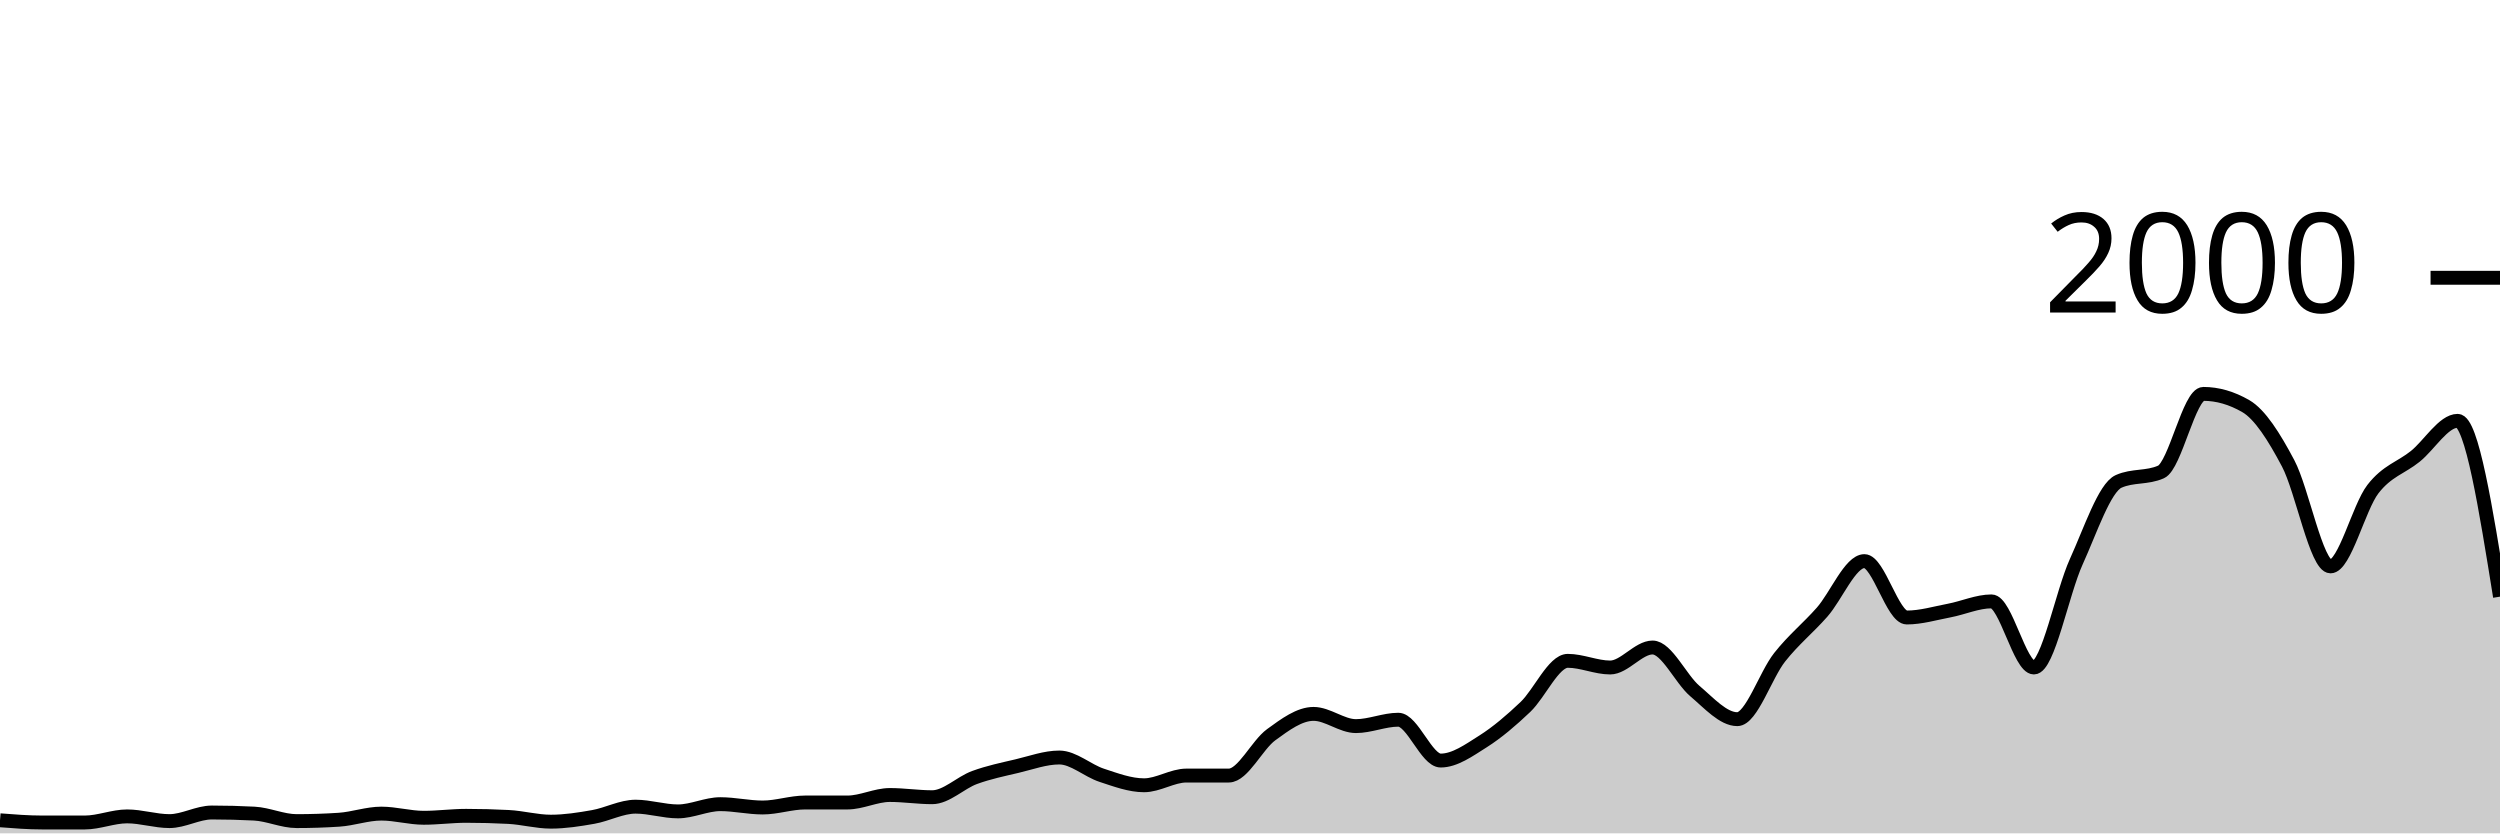
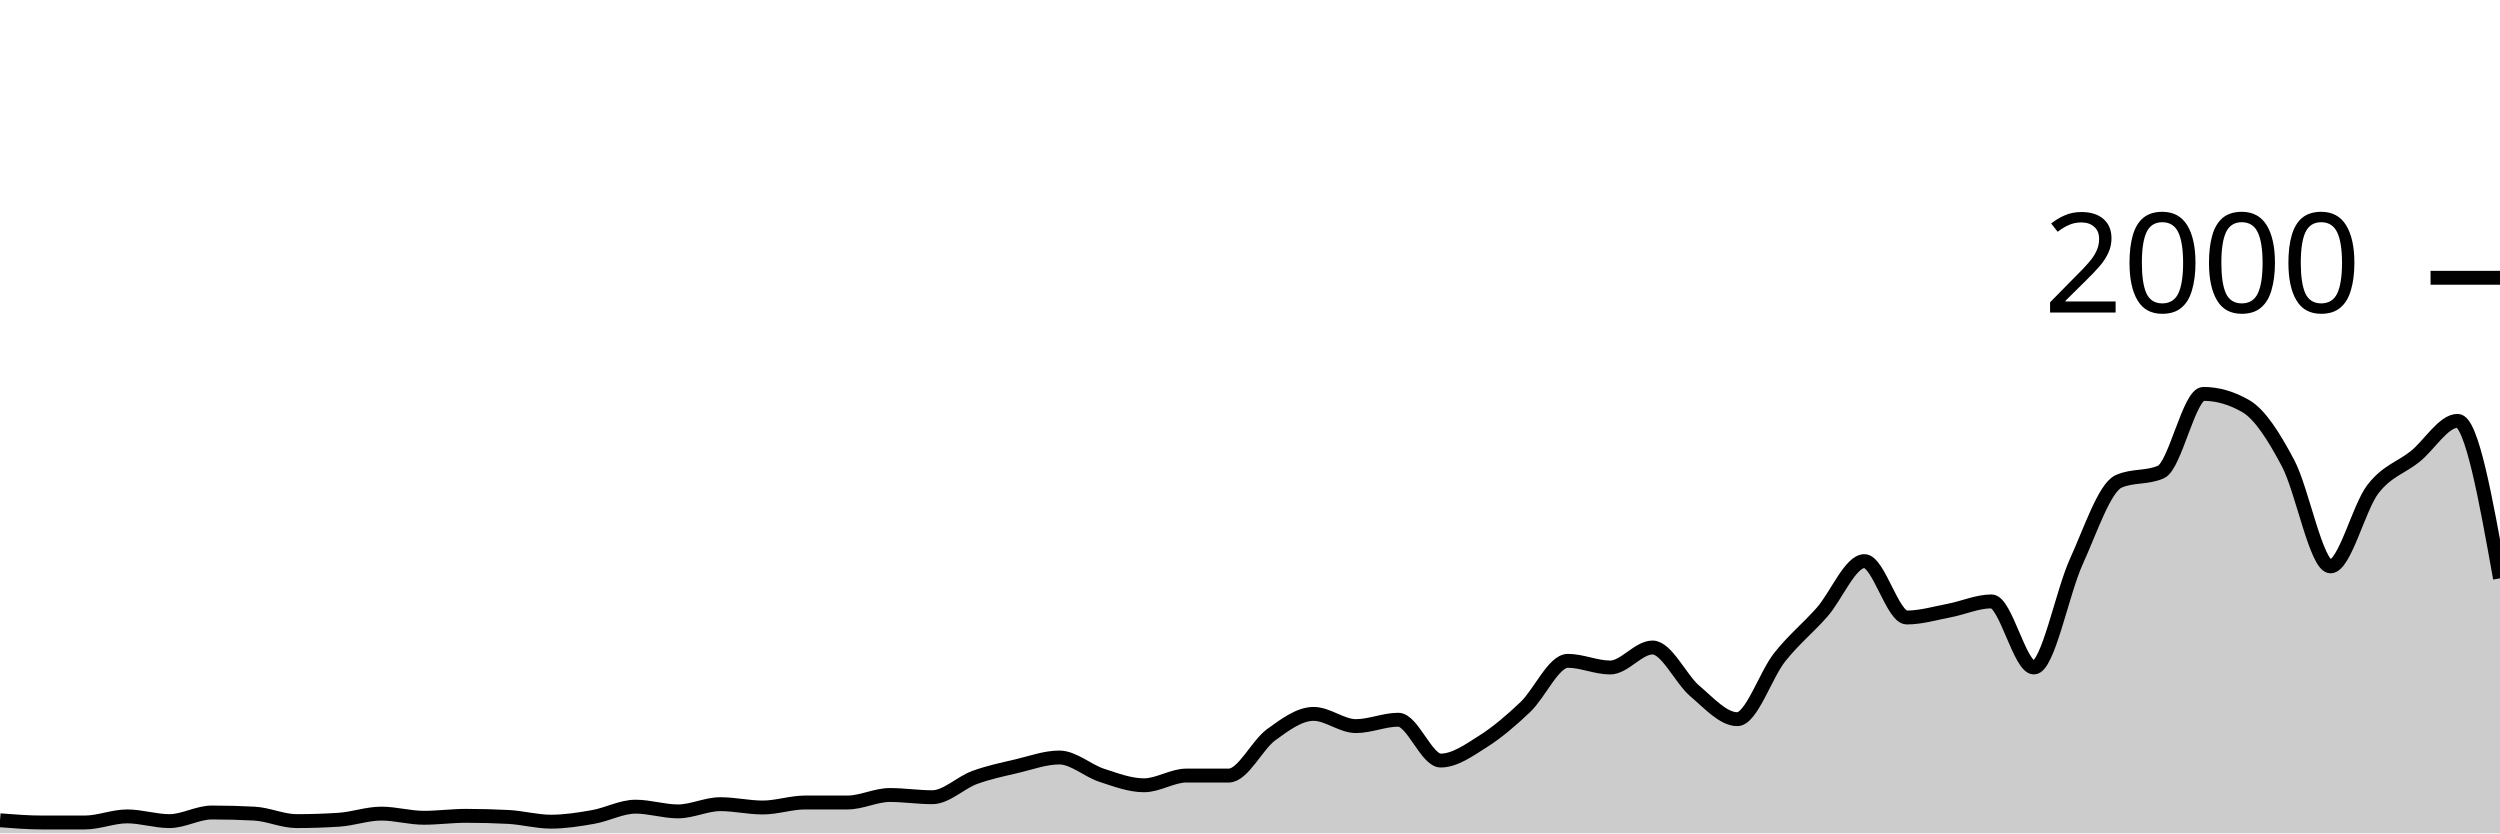
<svg xmlns="http://www.w3.org/2000/svg" viewBox="0 0 180 60">
  <g transform="translate(0,20)">
-     <path class="area" fill="rgba(0, 0, 0, 0.2)" d="M0,39.06C1.017,39.14,2.034,39.22,3.051,39.22C4.068,39.22,5.085,39.22,6.102,39.22C7.119,39.22,8.136,38.78,9.153,38.78C10.169,38.78,11.186,39.12,12.203,39.12C13.22,39.12,14.237,38.5,15.254,38.5C16.271,38.5,17.288,38.527,18.305,38.58C19.322,38.633,20.339,39.12,21.356,39.12C22.373,39.12,23.39,39.087,24.407,39.02C25.424,38.953,26.441,38.58,27.458,38.58C28.475,38.58,29.492,38.88,30.508,38.88C31.525,38.88,32.542,38.74,33.559,38.74C34.576,38.74,35.593,38.767,36.61,38.82C37.627,38.873,38.644,39.16,39.661,39.16C40.678,39.16,41.695,39,42.712,38.82C43.729,38.64,44.746,38.08,45.763,38.08C46.78,38.08,47.797,38.42,48.814,38.42C49.831,38.42,50.847,37.9,51.864,37.9C52.881,37.9,53.898,38.14,54.915,38.14C55.932,38.14,56.949,37.78,57.966,37.78C58.983,37.78,60,37.78,61.017,37.78C62.034,37.78,63.051,37.24,64.068,37.24C65.085,37.24,66.102,37.4,67.119,37.4C68.136,37.4,69.153,36.353,70.169,35.98C71.186,35.607,72.203,35.4,73.22,35.16C74.237,34.92,75.254,34.54,76.271,34.54C77.288,34.54,78.305,35.487,79.322,35.82C80.339,36.153,81.356,36.54,82.373,36.54C83.39,36.54,84.407,35.84,85.424,35.84C86.441,35.84,87.458,35.84,88.475,35.84C89.492,35.84,90.508,33.64,91.525,32.9C92.542,32.16,93.559,31.4,94.576,31.4C95.593,31.4,96.61,32.28,97.627,32.28C98.644,32.28,99.661,31.82,100.678,31.82C101.695,31.82,102.712,34.76,103.729,34.76C104.746,34.76,105.763,34.023,106.78,33.38C107.797,32.737,108.814,31.867,109.831,30.9C110.847,29.933,111.864,27.58,112.881,27.58C113.898,27.58,114.915,28.06,115.932,28.06C116.949,28.06,117.966,26.62,118.983,26.62C120,26.62,121.017,28.9,122.034,29.76C123.051,30.62,124.068,31.78,125.085,31.78C126.102,31.78,127.119,28.603,128.136,27.32C129.153,26.037,130.169,25.233,131.186,24.08C132.203,22.927,133.22,20.4,134.237,20.4C135.254,20.4,136.271,24.46,137.288,24.46C138.305,24.46,139.322,24.153,140.339,23.96C141.356,23.767,142.373,23.3,143.39,23.3C144.407,23.3,145.424,28.06,146.441,28.06C147.458,28.06,148.475,22.673,149.492,20.44C150.508,18.207,151.525,15.113,152.542,14.66C153.559,14.207,154.576,14.433,155.593,13.98C156.61,13.527,157.627,8.36,158.644,8.36C159.661,8.36,160.678,8.653,161.695,9.24C162.712,9.827,163.729,11.437,164.746,13.36C165.763,15.283,166.78,20.78,167.797,20.78C168.814,20.78,169.831,16.54,170.847,15.22C171.864,13.9,172.881,13.68,173.898,12.86C174.915,12.04,175.932,10.3,176.949,10.3C177.966,10.3,178.983,16.63,180,22.96L180,40C178.983,40,177.966,40,176.949,40C175.932,40,174.915,40,173.898,40C172.881,40,171.864,40,170.847,40C169.831,40,168.814,40,167.797,40C166.78,40,165.763,40,164.746,40C163.729,40,162.712,40,161.695,40C160.678,40,159.661,40,158.644,40C157.627,40,156.61,40,155.593,40C154.576,40,153.559,40,152.542,40C151.525,40,150.508,40,149.492,40C148.475,40,147.458,40,146.441,40C145.424,40,144.407,40,143.39,40C142.373,40,141.356,40,140.339,40C139.322,40,138.305,40,137.288,40C136.271,40,135.254,40,134.237,40C133.22,40,132.203,40,131.186,40C130.169,40,129.153,40,128.136,40C127.119,40,126.102,40,125.085,40C124.068,40,123.051,40,122.034,40C121.017,40,120,40,118.983,40C117.966,40,116.949,40,115.932,40C114.915,40,113.898,40,112.881,40C111.864,40,110.847,40,109.831,40C108.814,40,107.797,40,106.78,40C105.763,40,104.746,40,103.729,40C102.712,40,101.695,40,100.678,40C99.661,40,98.644,40,97.627,40C96.61,40,95.593,40,94.576,40C93.559,40,92.542,40,91.525,40C90.508,40,89.492,40,88.475,40C87.458,40,86.441,40,85.424,40C84.407,40,83.39,40,82.373,40C81.356,40,80.339,40,79.322,40C78.305,40,77.288,40,76.271,40C75.254,40,74.237,40,73.22,40C72.203,40,71.186,40,70.169,40C69.153,40,68.136,40,67.119,40C66.102,40,65.085,40,64.068,40C63.051,40,62.034,40,61.017,40C60,40,58.983,40,57.966,40C56.949,40,55.932,40,54.915,40C53.898,40,52.881,40,51.864,40C50.847,40,49.831,40,48.814,40C47.797,40,46.78,40,45.763,40C44.746,40,43.729,40,42.712,40C41.695,40,40.678,40,39.661,40C38.644,40,37.627,40,36.61,40C35.593,40,34.576,40,33.559,40C32.542,40,31.525,40,30.508,40C29.492,40,28.475,40,27.458,40C26.441,40,25.424,40,24.407,40C23.39,40,22.373,40,21.356,40C20.339,40,19.322,40,18.305,40C17.288,40,16.271,40,15.254,40C14.237,40,13.22,40,12.203,40C11.186,40,10.169,40,9.153,40C8.136,40,7.119,40,6.102,40C5.085,40,4.068,40,3.051,40C2.034,40,1.017,40,0,40Z" />
-     <path class="line" stroke="black" fill="none" d="M0,39.06C1.017,39.14,2.034,39.22,3.051,39.22C4.068,39.22,5.085,39.22,6.102,39.22C7.119,39.22,8.136,38.78,9.153,38.78C10.169,38.78,11.186,39.12,12.203,39.12C13.22,39.12,14.237,38.5,15.254,38.5C16.271,38.5,17.288,38.527,18.305,38.58C19.322,38.633,20.339,39.12,21.356,39.12C22.373,39.12,23.39,39.087,24.407,39.02C25.424,38.953,26.441,38.58,27.458,38.58C28.475,38.58,29.492,38.88,30.508,38.88C31.525,38.88,32.542,38.74,33.559,38.74C34.576,38.74,35.593,38.767,36.61,38.82C37.627,38.873,38.644,39.16,39.661,39.16C40.678,39.16,41.695,39,42.712,38.82C43.729,38.64,44.746,38.08,45.763,38.08C46.78,38.08,47.797,38.42,48.814,38.42C49.831,38.42,50.847,37.9,51.864,37.9C52.881,37.9,53.898,38.14,54.915,38.14C55.932,38.14,56.949,37.78,57.966,37.78C58.983,37.78,60,37.78,61.017,37.78C62.034,37.78,63.051,37.24,64.068,37.24C65.085,37.24,66.102,37.4,67.119,37.4C68.136,37.4,69.153,36.353,70.169,35.98C71.186,35.607,72.203,35.4,73.22,35.16C74.237,34.92,75.254,34.54,76.271,34.54C77.288,34.54,78.305,35.487,79.322,35.82C80.339,36.153,81.356,36.54,82.373,36.54C83.39,36.54,84.407,35.84,85.424,35.84C86.441,35.84,87.458,35.84,88.475,35.84C89.492,35.84,90.508,33.64,91.525,32.9C92.542,32.16,93.559,31.4,94.576,31.4C95.593,31.4,96.61,32.28,97.627,32.28C98.644,32.28,99.661,31.82,100.678,31.82C101.695,31.82,102.712,34.76,103.729,34.76C104.746,34.76,105.763,34.023,106.78,33.38C107.797,32.737,108.814,31.867,109.831,30.9C110.847,29.933,111.864,27.58,112.881,27.58C113.898,27.58,114.915,28.06,115.932,28.06C116.949,28.06,117.966,26.62,118.983,26.62C120,26.62,121.017,28.9,122.034,29.76C123.051,30.62,124.068,31.78,125.085,31.78C126.102,31.78,127.119,28.603,128.136,27.32C129.153,26.037,130.169,25.233,131.186,24.08C132.203,22.927,133.22,20.4,134.237,20.4C135.254,20.4,136.271,24.46,137.288,24.46C138.305,24.46,139.322,24.153,140.339,23.96C141.356,23.767,142.373,23.3,143.39,23.3C144.407,23.3,145.424,28.06,146.441,28.06C147.458,28.06,148.475,22.673,149.492,20.44C150.508,18.207,151.525,15.113,152.542,14.66C153.559,14.207,154.576,14.433,155.593,13.98C156.61,13.527,157.627,8.36,158.644,8.36C159.661,8.36,160.678,8.653,161.695,9.24C162.712,9.827,163.729,11.437,164.746,13.36C165.763,15.283,166.78,20.78,167.797,20.78C168.814,20.78,169.831,16.54,170.847,15.22C171.864,13.9,172.881,13.68,173.898,12.86C174.915,12.04,175.932,10.3,176.949,10.3C177.966,10.3,178.983,16.63,180,22.96" />
+     <path class="area" fill="rgba(0, 0, 0, 0.2)" d="M0,39.06C1.017,39.14,2.034,39.22,3.051,39.22C4.068,39.22,5.085,39.22,6.102,39.22C7.119,39.22,8.136,38.78,9.153,38.78C10.169,38.78,11.186,39.12,12.203,39.12C13.22,39.12,14.237,38.5,15.254,38.5C16.271,38.5,17.288,38.527,18.305,38.58C19.322,38.633,20.339,39.12,21.356,39.12C22.373,39.12,23.39,39.087,24.407,39.02C25.424,38.953,26.441,38.58,27.458,38.58C28.475,38.58,29.492,38.88,30.508,38.88C31.525,38.88,32.542,38.74,33.559,38.74C34.576,38.74,35.593,38.767,36.61,38.82C37.627,38.873,38.644,39.16,39.661,39.16C40.678,39.16,41.695,39,42.712,38.82C43.729,38.64,44.746,38.08,45.763,38.08C46.78,38.08,47.797,38.42,48.814,38.42C49.831,38.42,50.847,37.9,51.864,37.9C52.881,37.9,53.898,38.14,54.915,38.14C55.932,38.14,56.949,37.78,57.966,37.78C58.983,37.78,60,37.78,61.017,37.78C62.034,37.78,63.051,37.24,64.068,37.24C65.085,37.24,66.102,37.4,67.119,37.4C68.136,37.4,69.153,36.353,70.169,35.98C71.186,35.607,72.203,35.4,73.22,35.16C74.237,34.92,75.254,34.54,76.271,34.54C77.288,34.54,78.305,35.487,79.322,35.82C80.339,36.153,81.356,36.54,82.373,36.54C83.39,36.54,84.407,35.84,85.424,35.84C86.441,35.84,87.458,35.84,88.475,35.84C89.492,35.84,90.508,33.64,91.525,32.9C92.542,32.16,93.559,31.4,94.576,31.4C95.593,31.4,96.61,32.28,97.627,32.28C98.644,32.28,99.661,31.82,100.678,31.82C101.695,31.82,102.712,34.76,103.729,34.76C104.746,34.76,105.763,34.023,106.78,33.38C107.797,32.737,108.814,31.867,109.831,30.9C110.847,29.933,111.864,27.58,112.881,27.58C113.898,27.58,114.915,28.06,115.932,28.06C116.949,28.06,117.966,26.62,118.983,26.62C120,26.62,121.017,28.9,122.034,29.76C123.051,30.62,124.068,31.78,125.085,31.78C126.102,31.78,127.119,28.603,128.136,27.32C129.153,26.037,130.169,25.233,131.186,24.08C132.203,22.927,133.22,20.4,134.237,20.4C135.254,20.4,136.271,24.46,137.288,24.46C138.305,24.46,139.322,24.153,140.339,23.96C141.356,23.767,142.373,23.3,143.39,23.3C144.407,23.3,145.424,28.06,146.441,28.06C147.458,28.06,148.475,22.673,149.492,20.44C150.508,18.207,151.525,15.113,152.542,14.66C153.559,14.207,154.576,14.433,155.593,13.98C156.61,13.527,157.627,8.36,158.644,8.36C159.661,8.36,160.678,8.653,161.695,9.24C162.712,9.827,163.729,11.437,164.746,13.36C165.763,15.283,166.78,20.78,167.797,20.78C168.814,20.78,169.831,16.54,170.847,15.22C171.864,13.9,172.881,13.68,173.898,12.86C174.915,12.04,175.932,10.3,176.949,10.3C177.966,10.3,178.983,15.97,180,21.64L180,40C178.983,40,177.966,40,176.949,40C175.932,40,174.915,40,173.898,40C172.881,40,171.864,40,170.847,40C169.831,40,168.814,40,167.797,40C166.78,40,165.763,40,164.746,40C163.729,40,162.712,40,161.695,40C160.678,40,159.661,40,158.644,40C157.627,40,156.61,40,155.593,40C154.576,40,153.559,40,152.542,40C151.525,40,150.508,40,149.492,40C148.475,40,147.458,40,146.441,40C145.424,40,144.407,40,143.39,40C142.373,40,141.356,40,140.339,40C139.322,40,138.305,40,137.288,40C136.271,40,135.254,40,134.237,40C133.22,40,132.203,40,131.186,40C130.169,40,129.153,40,128.136,40C127.119,40,126.102,40,125.085,40C124.068,40,123.051,40,122.034,40C121.017,40,120,40,118.983,40C117.966,40,116.949,40,115.932,40C114.915,40,113.898,40,112.881,40C111.864,40,110.847,40,109.831,40C108.814,40,107.797,40,106.78,40C105.763,40,104.746,40,103.729,40C102.712,40,101.695,40,100.678,40C99.661,40,98.644,40,97.627,40C96.61,40,95.593,40,94.576,40C93.559,40,92.542,40,91.525,40C90.508,40,89.492,40,88.475,40C87.458,40,86.441,40,85.424,40C84.407,40,83.39,40,82.373,40C81.356,40,80.339,40,79.322,40C78.305,40,77.288,40,76.271,40C75.254,40,74.237,40,73.22,40C72.203,40,71.186,40,70.169,40C69.153,40,68.136,40,67.119,40C66.102,40,65.085,40,64.068,40C63.051,40,62.034,40,61.017,40C60,40,58.983,40,57.966,40C56.949,40,55.932,40,54.915,40C53.898,40,52.881,40,51.864,40C50.847,40,49.831,40,48.814,40C47.797,40,46.78,40,45.763,40C44.746,40,43.729,40,42.712,40C41.695,40,40.678,40,39.661,40C38.644,40,37.627,40,36.61,40C35.593,40,34.576,40,33.559,40C32.542,40,31.525,40,30.508,40C29.492,40,28.475,40,27.458,40C26.441,40,25.424,40,24.407,40C23.39,40,22.373,40,21.356,40C20.339,40,19.322,40,18.305,40C17.288,40,16.271,40,15.254,40C14.237,40,13.22,40,12.203,40C11.186,40,10.169,40,9.153,40C8.136,40,7.119,40,6.102,40C5.085,40,4.068,40,3.051,40C2.034,40,1.017,40,0,40Z" />
+     <path class="line" stroke="black" fill="none" d="M0,39.06C1.017,39.14,2.034,39.22,3.051,39.22C4.068,39.22,5.085,39.22,6.102,39.22C7.119,39.22,8.136,38.78,9.153,38.78C10.169,38.78,11.186,39.12,12.203,39.12C13.22,39.12,14.237,38.5,15.254,38.5C16.271,38.5,17.288,38.527,18.305,38.58C19.322,38.633,20.339,39.12,21.356,39.12C22.373,39.12,23.39,39.087,24.407,39.02C25.424,38.953,26.441,38.58,27.458,38.58C28.475,38.58,29.492,38.88,30.508,38.88C31.525,38.88,32.542,38.74,33.559,38.74C34.576,38.74,35.593,38.767,36.61,38.82C37.627,38.873,38.644,39.16,39.661,39.16C40.678,39.16,41.695,39,42.712,38.82C43.729,38.64,44.746,38.08,45.763,38.08C46.78,38.08,47.797,38.42,48.814,38.42C49.831,38.42,50.847,37.9,51.864,37.9C52.881,37.9,53.898,38.14,54.915,38.14C55.932,38.14,56.949,37.78,57.966,37.78C58.983,37.78,60,37.78,61.017,37.78C62.034,37.78,63.051,37.24,64.068,37.24C65.085,37.24,66.102,37.4,67.119,37.4C68.136,37.4,69.153,36.353,70.169,35.98C71.186,35.607,72.203,35.4,73.22,35.16C74.237,34.92,75.254,34.54,76.271,34.54C77.288,34.54,78.305,35.487,79.322,35.82C80.339,36.153,81.356,36.54,82.373,36.54C83.39,36.54,84.407,35.84,85.424,35.84C86.441,35.84,87.458,35.84,88.475,35.84C89.492,35.84,90.508,33.64,91.525,32.9C92.542,32.16,93.559,31.4,94.576,31.4C95.593,31.4,96.61,32.28,97.627,32.28C98.644,32.28,99.661,31.82,100.678,31.82C101.695,31.82,102.712,34.76,103.729,34.76C104.746,34.76,105.763,34.023,106.78,33.38C107.797,32.737,108.814,31.867,109.831,30.9C110.847,29.933,111.864,27.58,112.881,27.58C113.898,27.58,114.915,28.06,115.932,28.06C116.949,28.06,117.966,26.62,118.983,26.62C120,26.62,121.017,28.9,122.034,29.76C123.051,30.62,124.068,31.78,125.085,31.78C126.102,31.78,127.119,28.603,128.136,27.32C129.153,26.037,130.169,25.233,131.186,24.08C132.203,22.927,133.22,20.4,134.237,20.4C135.254,20.4,136.271,24.46,137.288,24.46C138.305,24.46,139.322,24.153,140.339,23.96C141.356,23.767,142.373,23.3,143.39,23.3C144.407,23.3,145.424,28.06,146.441,28.06C147.458,28.06,148.475,22.673,149.492,20.44C150.508,18.207,151.525,15.113,152.542,14.66C153.559,14.207,154.576,14.433,155.593,13.98C156.61,13.527,157.627,8.36,158.644,8.36C159.661,8.36,160.678,8.653,161.695,9.24C162.712,9.827,163.729,11.437,164.746,13.36C165.763,15.283,166.78,20.78,167.797,20.78C168.814,20.78,169.831,16.54,170.847,15.22C171.864,13.9,172.881,13.68,173.898,12.86C174.915,12.04,175.932,10.3,176.949,10.3C177.966,10.3,178.983,15.97,180,21.64" />
    <path class="axis-ceiling" stroke-width="1" stroke="black" fill="none" d="M175,0L180,0" />
    <text class="axis-ceiling-label" font-family="sans-serif" text-anchor="end" font-size="10px" x="170" y="2.5">2000</text>
  </g>
</svg>
